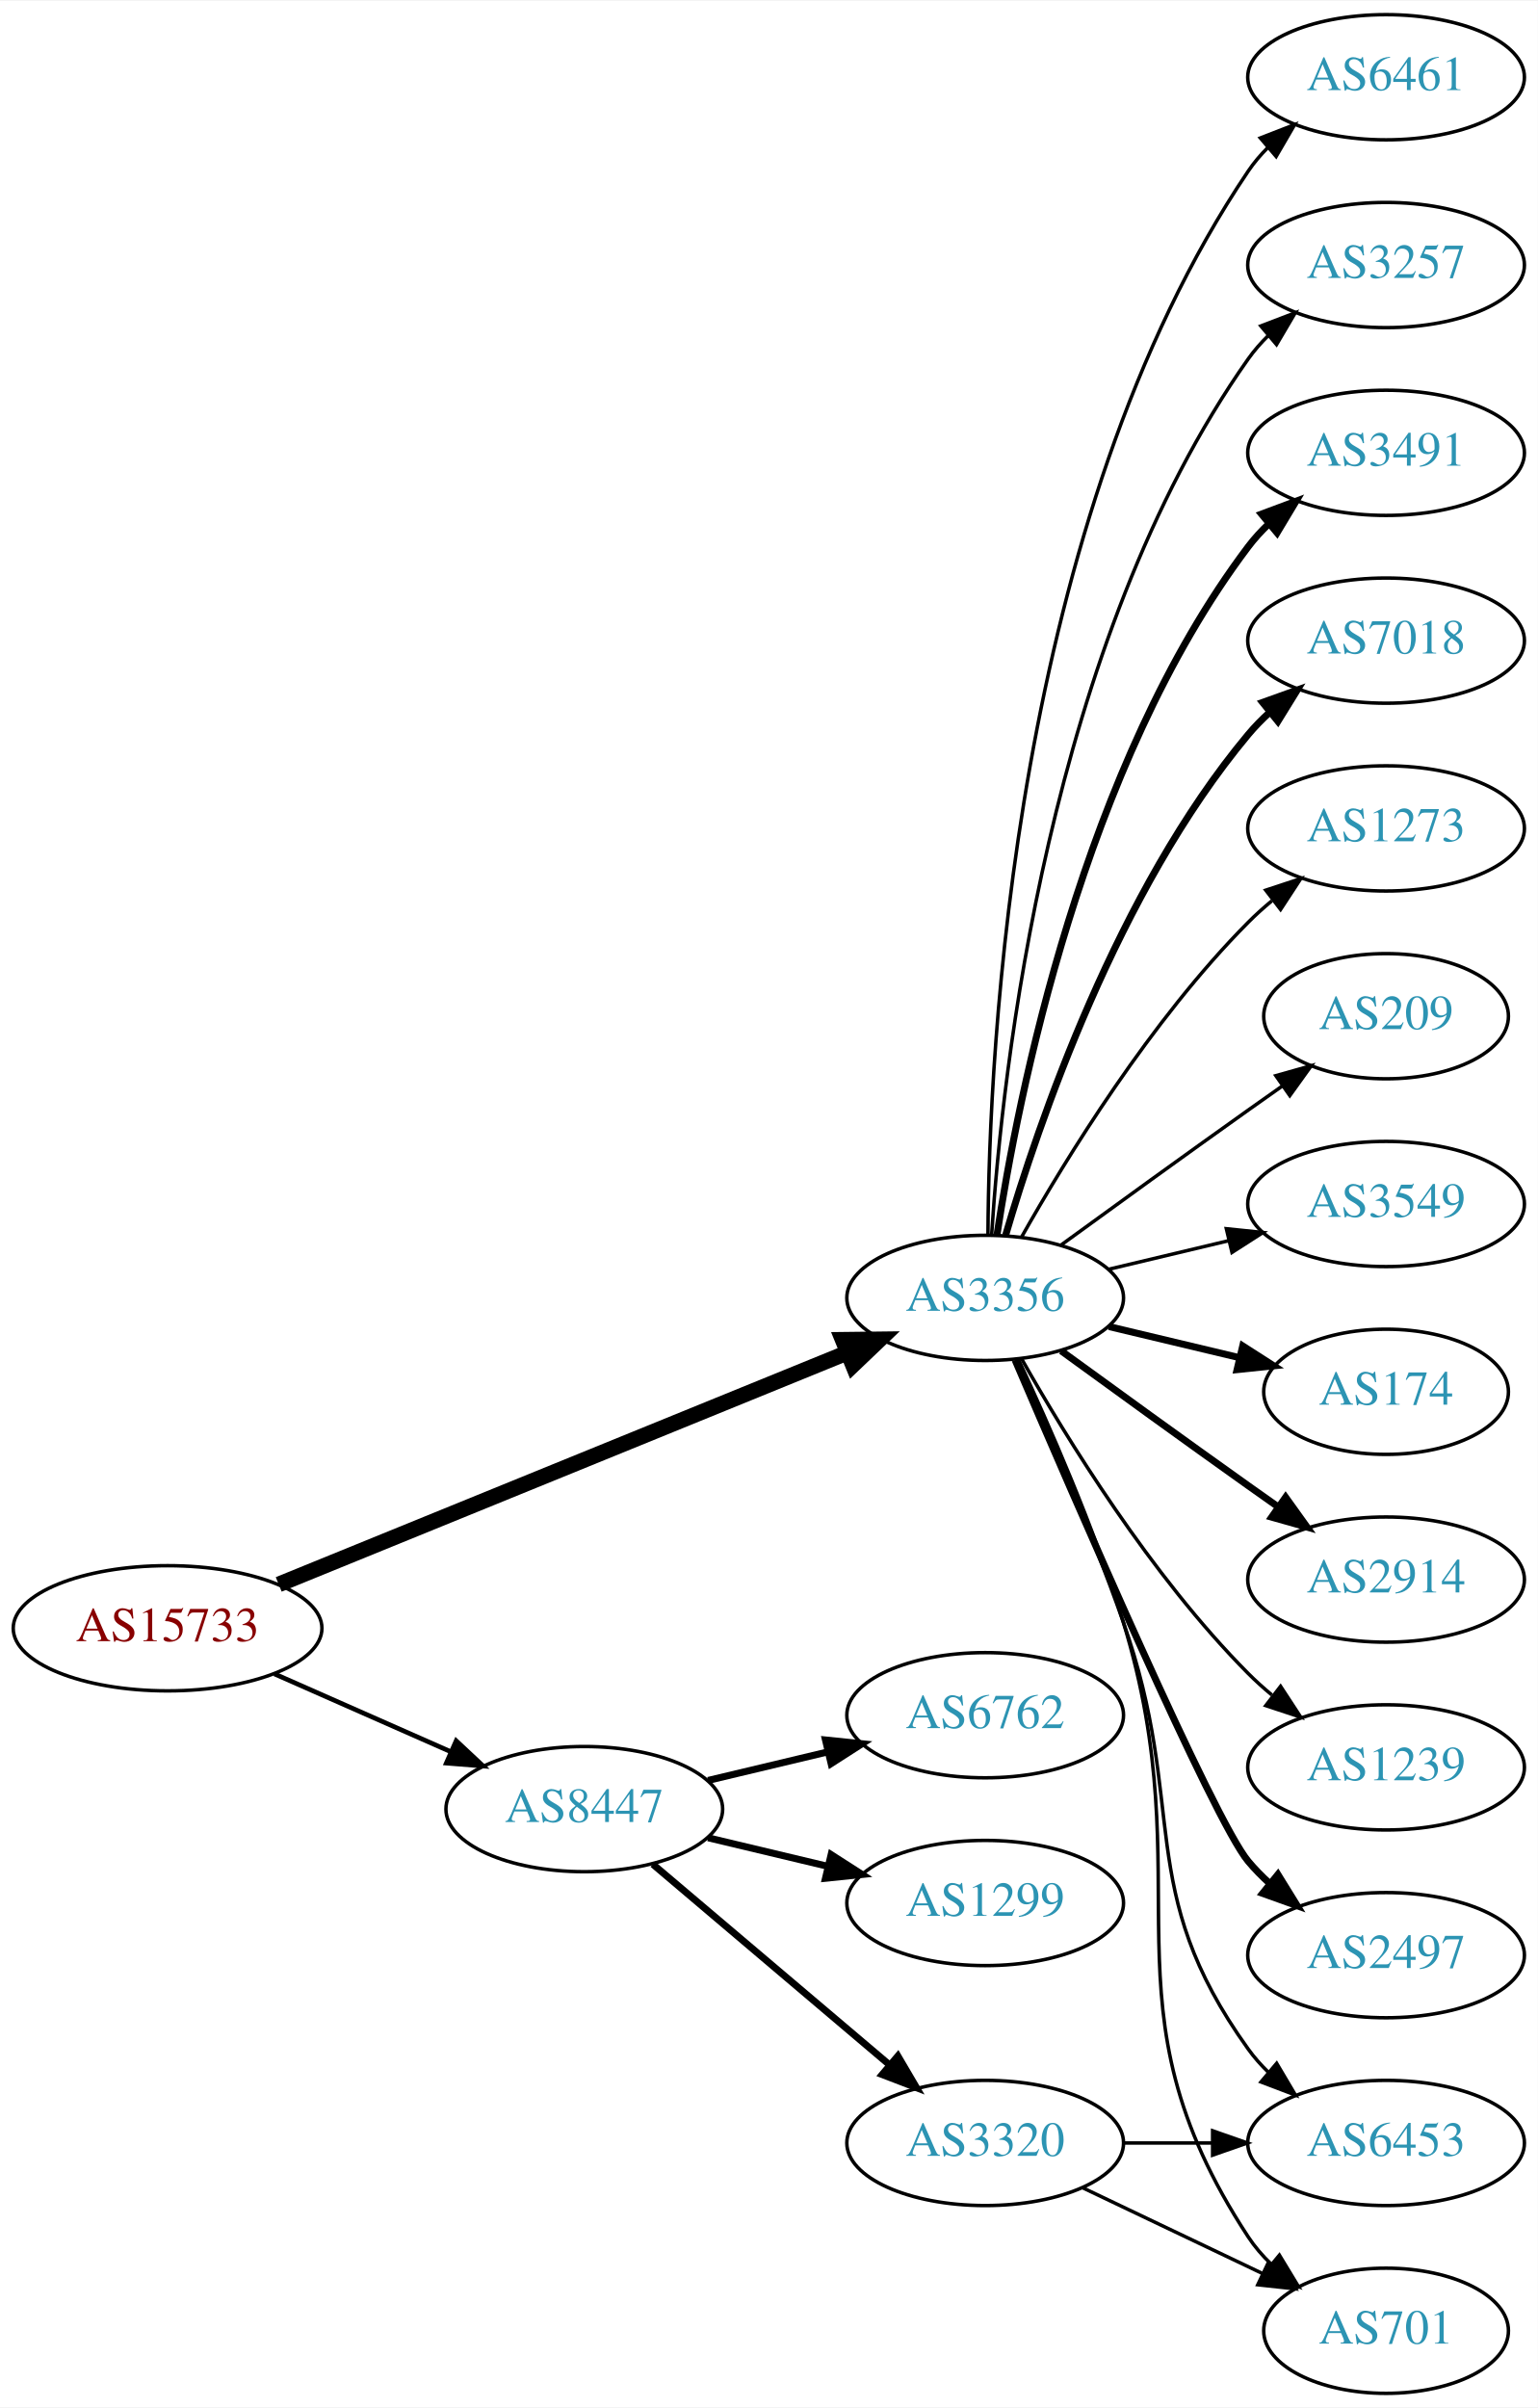
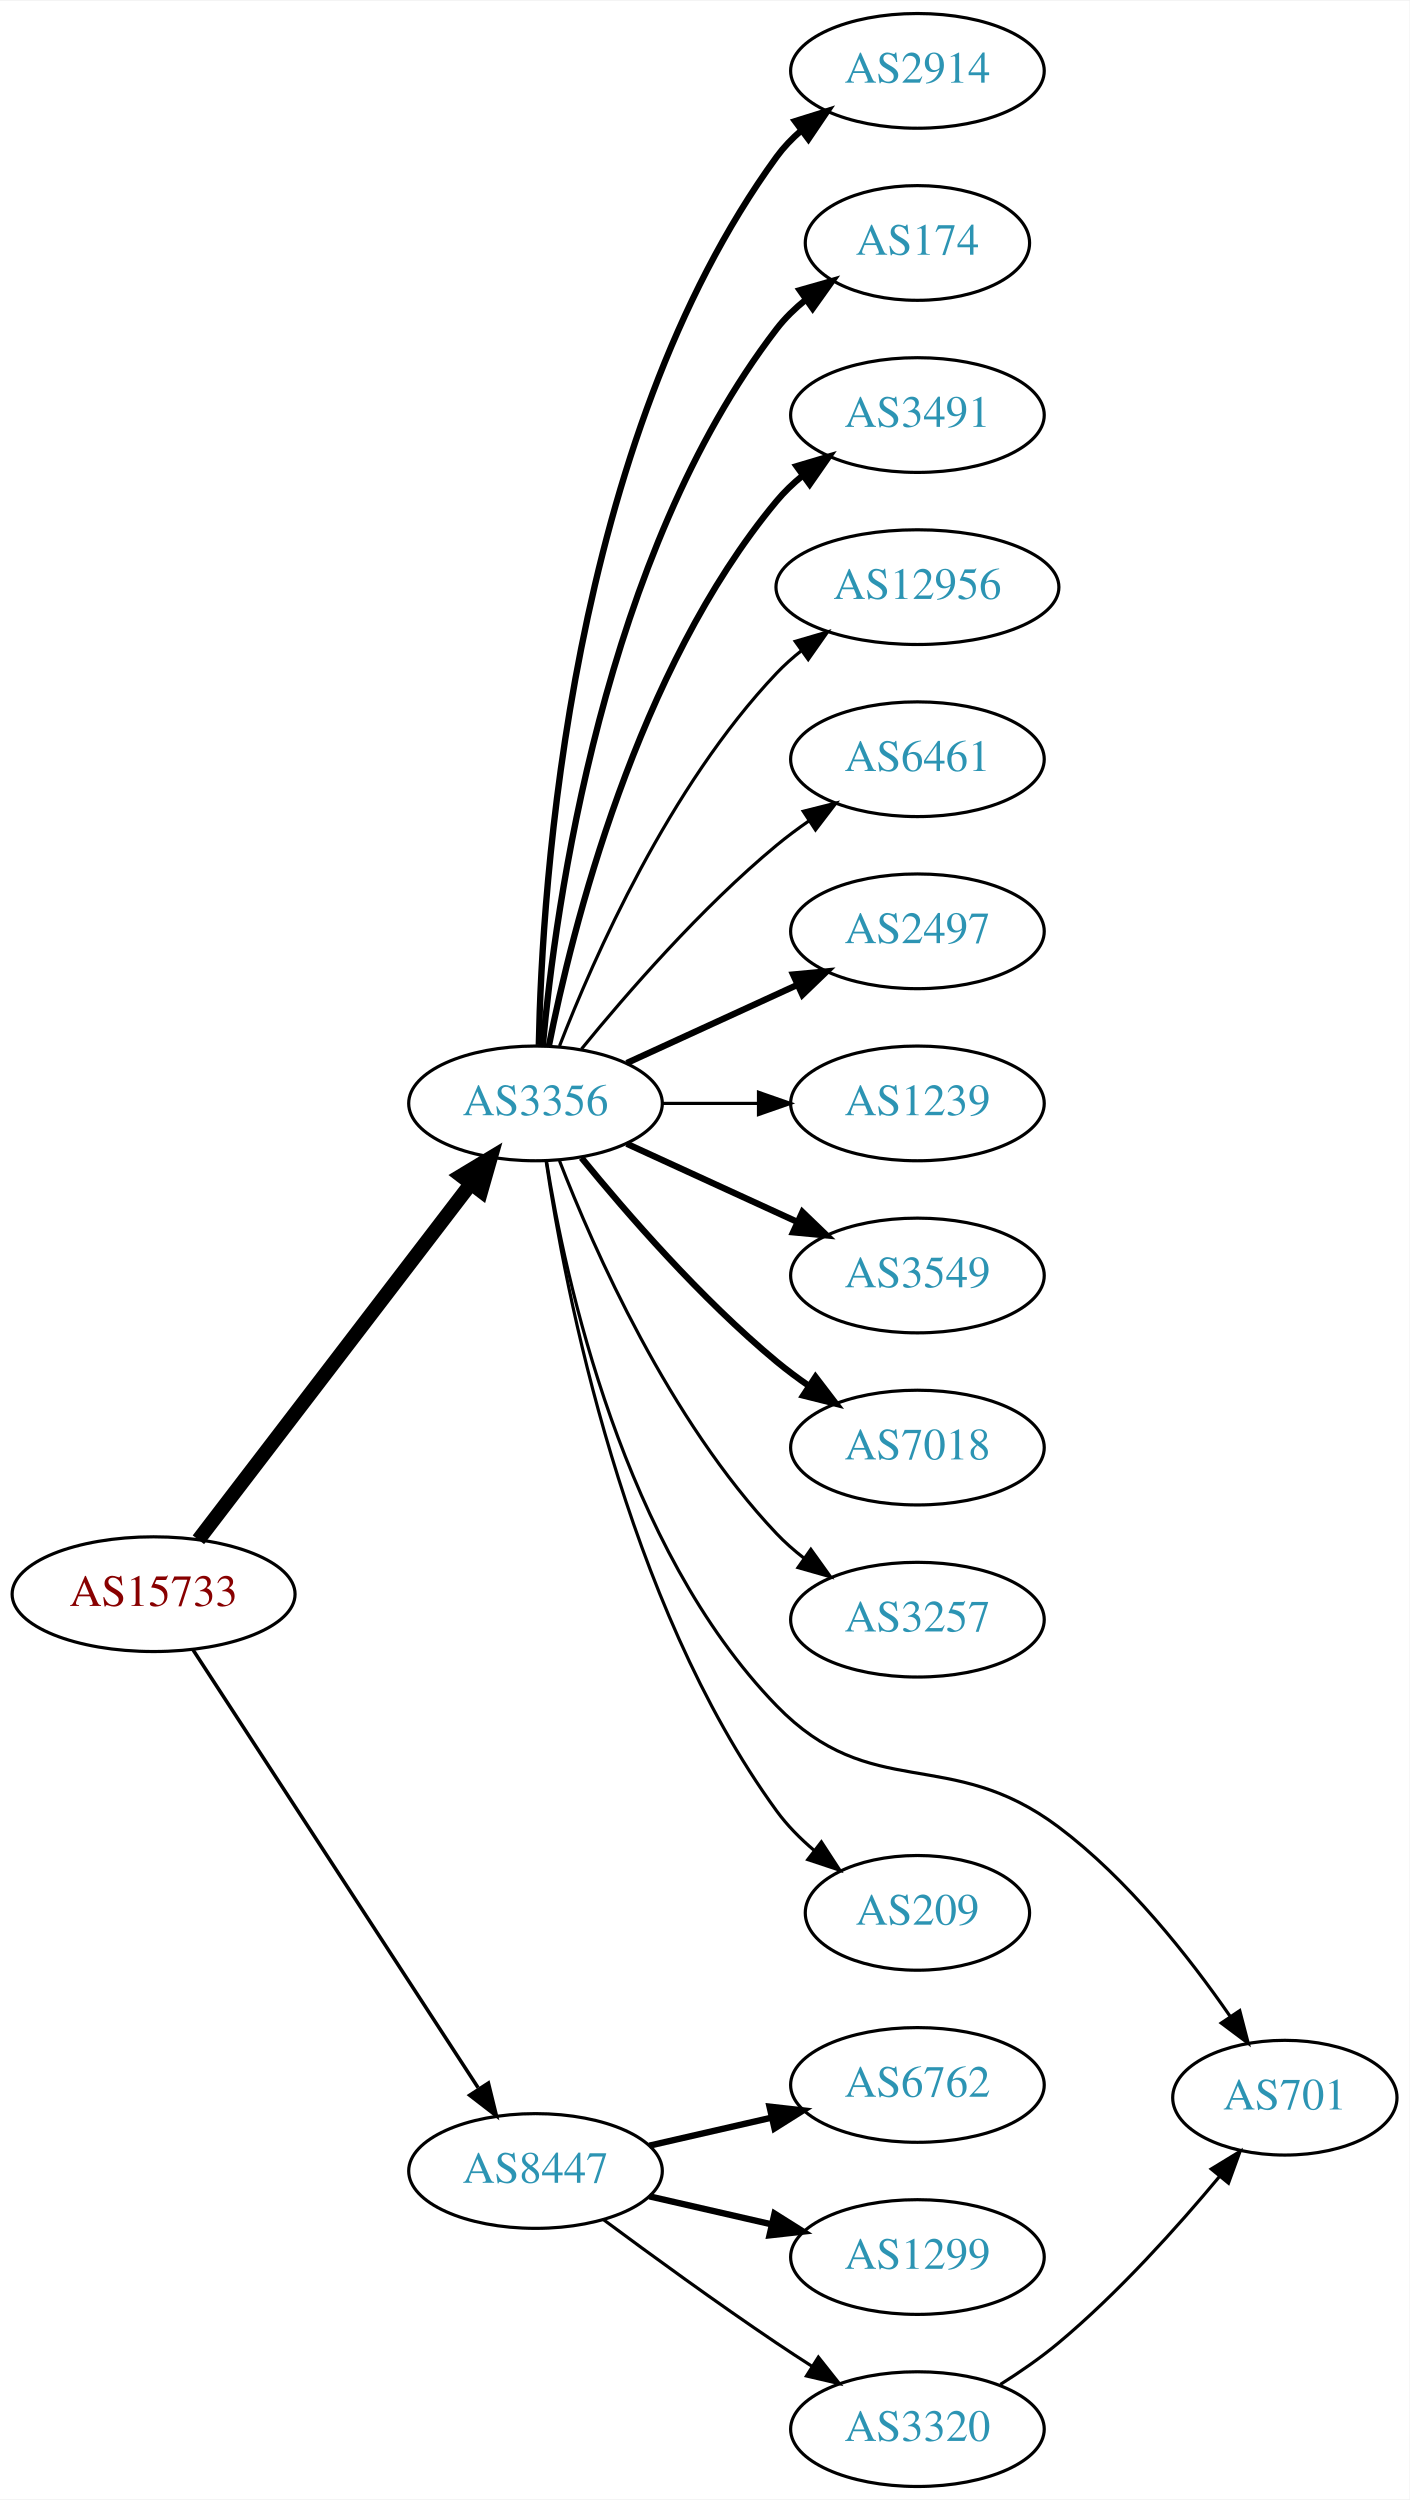
- <svg xmlns="http://www.w3.org/2000/svg" xmlns:xlink="http://www.w3.org/1999/xlink" width="442pt" height="692pt" viewBox="0.00 0.00 442.27 692.00">
-   <g id="graph0" class="graph" transform="scale(1 1) rotate(0) translate(4 688)">
-     <polygon fill="white" stroke="none" points="-4,4 -4,-688 438.271,-688 438.271,4 -4,4" />
+ <svg xmlns="http://www.w3.org/2000/svg" xmlns:xlink="http://www.w3.org/1999/xlink" width="442pt" height="784pt" viewBox="0.00 0.00 442.27 784.00">
+   <g id="graph0" class="graph" transform="scale(1 1) rotate(0) translate(4 780)">
+     <polygon fill="white" stroke="none" points="-4,4 -4,-780 438.271,-780 438.271,4 -4,4" />
    <g id="node1" class="node">
      <g id="a_node1">
        <a xlink:href="/asn/15733" xlink:title="AS15733 ~ Corporate Datacenter Austria [AT]">
-           <ellipse fill="#ffffff" stroke="black" cx="44.196" cy="-220" rx="44.393" ry="18" />
-           <text text-anchor="middle" x="44.196" y="-216.3" font-family="Times,serif" font-size="14.00" fill="#880000">AS15733</text>
+           <ellipse fill="#ffffff" stroke="black" cx="44.196" cy="-280" rx="44.393" ry="18" />
+           <text text-anchor="middle" x="44.196" y="-276.3" font-family="Times,serif" font-size="14.00" fill="#880000">AS15733</text>
        </a>
      </g>
    </g>
    <g id="node2" class="node">
      <g id="a_node2">
        <a xlink:href="/asn/3356" xlink:title="AS3356 ~ Level 3 Parent, LLC [US]">
-           <ellipse fill="#ffffff" stroke="black" cx="279.332" cy="-315" rx="39.794" ry="18" />
-           <text text-anchor="middle" x="279.332" y="-311.3" font-family="Times,serif" font-size="14.00" fill="#2c94b3">AS3356</text>
+           <ellipse fill="#ffffff" stroke="black" cx="164.039" cy="-434" rx="39.794" ry="18" />
+           <text text-anchor="middle" x="164.039" y="-430.3" font-family="Times,serif" font-size="14.00" fill="#2c94b3">AS3356</text>
        </a>
      </g>
    </g>
    <g id="edge1" class="edge">
-       <path fill="none" stroke="black" stroke-width="4.5" d="M76.155,-232.615C118.362,-249.814 193.943,-280.613 239.778,-299.29" />
-       <polygon fill="black" stroke="black" stroke-width="4.5" points="238.338,-302.955 249.084,-303.082 241.309,-295.662 238.338,-302.955" />
+       <path fill="none" stroke="black" stroke-width="4.5" d="M58.258,-297.069C78.963,-324.127 119.44,-377.024 143.575,-408.564" />
+       <polygon fill="black" stroke="black" stroke-width="4.5" points="140.715,-411.306 149.919,-416.854 146.969,-406.52 140.715,-411.306" />
    </g>
    <g id="node3" class="node">
      <g id="a_node3">
        <a xlink:href="/asn/8447" xlink:title="AS8447 ~ A1 Telekom Austria AG [AT]">
-           <ellipse fill="#ffffff" stroke="black" cx="164.039" cy="-168" rx="39.794" ry="18" />
-           <text text-anchor="middle" x="164.039" y="-164.3" font-family="Times,serif" font-size="14.00" fill="#2c94b3">AS8447</text>
+           <ellipse fill="#ffffff" stroke="black" cx="164.039" cy="-99" rx="39.794" ry="18" />
+           <text text-anchor="middle" x="164.039" y="-95.3" font-family="Times,serif" font-size="14.00" fill="#2c94b3">AS8447</text>
        </a>
      </g>
    </g>
    <g id="edge2" class="edge">
-       <path fill="none" stroke="black" stroke-width="1.35" d="M74.933,-206.878C90.322,-200.087 109.265,-191.729 125.637,-184.504" />
-       <polygon fill="black" stroke="black" stroke-width="1.35" points="127.198,-187.641 134.934,-180.402 124.372,-181.237 127.198,-187.641" />
+       <path fill="none" stroke="black" stroke-width="1.125" d="M56.495,-262.645C77.26,-230.751 121.594,-162.657 146.019,-125.141" />
+       <polygon fill="black" stroke="black" stroke-width="1.125" points="149.251,-126.593 151.774,-116.302 143.384,-122.773 149.251,-126.593" />
    </g>
    <g id="node4" class="node">
      <g id="a_node4">
-         <a xlink:href="/asn/3549" xlink:title="AS3549 ~ Level 3 Parent, LLC [US]">
-           <ellipse fill="#ffffff" stroke="black" cx="394.625" cy="-342" rx="39.794" ry="18" />
-           <text text-anchor="middle" x="394.625" y="-338.3" font-family="Times,serif" font-size="14.00" fill="#2c94b3">AS3549</text>
+         <a xlink:href="/asn/2914" xlink:title="AS2914 ~ NTT America, Inc. [US]">
+           <ellipse fill="#ffffff" stroke="black" cx="283.881" cy="-758" rx="39.794" ry="18" />
+           <text text-anchor="middle" x="283.881" y="-754.3" font-family="Times,serif" font-size="14.00" fill="#2c94b3">AS2914</text>
        </a>
      </g>
    </g>
    <g id="edge3" class="edge">
-       <path fill="none" stroke="black" d="M314.939,-323.248C325.81,-325.838 337.964,-328.735 349.407,-331.462" />
-       <polygon fill="black" stroke="black" points="348.69,-334.889 359.229,-333.803 350.313,-328.08 348.69,-334.889" />
+       <path fill="none" stroke="black" stroke-width="2" d="M165.071,-452.337C166.044,-502.079 174.763,-641.806 239.685,-731 241.897,-734.039 244.565,-736.813 247.477,-739.326" />
+       <polygon fill="black" stroke="black" stroke-width="2" points="245.495,-742.214 255.608,-745.373 249.672,-736.597 245.495,-742.214" />
    </g>
    <g id="node5" class="node">
      <g id="a_node5">
        <a xlink:href="/asn/174" xlink:title="AS174 ~ Cogent Communications [US]">
-           <ellipse fill="#ffffff" stroke="black" cx="394.625" cy="-288" rx="35.194" ry="18" />
-           <text text-anchor="middle" x="394.625" y="-284.3" font-family="Times,serif" font-size="14.00" fill="#2c94b3">AS174</text>
+           <ellipse fill="#ffffff" stroke="black" cx="283.881" cy="-704" rx="35.194" ry="18" />
+           <text text-anchor="middle" x="283.881" y="-700.3" font-family="Times,serif" font-size="14.00" fill="#2c94b3">AS174</text>
        </a>
      </g>
    </g>
    <g id="edge4" class="edge">
-       <path fill="none" stroke="black" stroke-width="2" d="M314.939,-306.752C326.733,-303.942 340.038,-300.771 352.306,-297.847" />
-       <polygon fill="black" stroke="black" stroke-width="2" points="353.394,-301.186 362.311,-295.463 351.772,-294.376 353.394,-301.186" />
+       <path fill="none" stroke="black" stroke-width="2" d="M166.323,-452.117C170.221,-495.332 185.238,-606.131 239.685,-677 242.292,-680.393 245.455,-683.467 248.873,-686.223" />
+       <polygon fill="black" stroke="black" stroke-width="2" points="246.976,-689.168 257.164,-692.073 251.011,-683.448 246.976,-689.168" />
    </g>
    <g id="node6" class="node">
      <g id="a_node6">
-         <a xlink:href="/asn/2914" xlink:title="AS2914 ~ NTT America, Inc. [US]">
-           <ellipse fill="#ffffff" stroke="black" cx="394.625" cy="-234" rx="39.794" ry="18" />
-           <text text-anchor="middle" x="394.625" y="-230.3" font-family="Times,serif" font-size="14.00" fill="#2c94b3">AS2914</text>
+         <a xlink:href="/asn/3491" xlink:title="AS3491 ~ PCCW Global, Inc. [US]">
+           <ellipse fill="#ffffff" stroke="black" cx="283.881" cy="-650" rx="39.794" ry="18" />
+           <text text-anchor="middle" x="283.881" y="-646.3" font-family="Times,serif" font-size="14.00" fill="#2c94b3">AS3491</text>
        </a>
      </g>
    </g>
    <g id="edge5" class="edge">
-       <path fill="none" stroke="black" stroke-width="2" d="M301.18,-299.778C316.114,-288.909 336.727,-273.975 354.978,-261 357.799,-258.995 360.742,-256.915 363.69,-254.841" />
-       <polygon fill="black" stroke="black" stroke-width="2" points="365.736,-257.681 371.914,-249.074 361.717,-251.95 365.736,-257.681" />
+       <path fill="none" stroke="black" stroke-width="2" d="M168.237,-452.073C175.401,-488.141 195.675,-570.125 239.685,-623 242.09,-625.889 244.886,-628.563 247.879,-631.013" />
+       <polygon fill="black" stroke="black" stroke-width="2" points="245.967,-633.95 256.122,-636.973 250.069,-628.277 245.967,-633.95" />
    </g>
    <g id="node7" class="node">
      <g id="a_node7">
-         <a xlink:href="/asn/1239" xlink:title="AS1239 ~ Sprint [US]">
-           <ellipse fill="#ffffff" stroke="black" cx="394.625" cy="-180" rx="39.794" ry="18" />
-           <text text-anchor="middle" x="394.625" y="-176.3" font-family="Times,serif" font-size="14.00" fill="#2c94b3">AS1239</text>
+         <a xlink:href="/asn/12956" xlink:title="AS12956 ~ TELXIUS [ES]">
+           <ellipse fill="#ffffff" stroke="black" cx="283.881" cy="-596" rx="44.393" ry="18" />
+           <text text-anchor="middle" x="283.881" y="-592.3" font-family="Times,serif" font-size="14.00" fill="#2c94b3">AS12956</text>
        </a>
      </g>
    </g>
    <g id="edge6" class="edge">
-       <path fill="none" stroke="black" d="M289.791,-297.51C302.573,-274.904 327.005,-235.114 354.978,-207 357.089,-204.879 359.385,-202.812 361.77,-200.829" />
-       <polygon fill="black" stroke="black" points="364.286,-203.31 370.086,-194.444 360.023,-197.758 364.286,-203.31" />
+       <path fill="none" stroke="black" d="M171.562,-451.994C182.312,-479.728 205.969,-533.429 239.685,-569 242.069,-571.515 244.736,-573.893 247.542,-576.117" />
+       <polygon fill="black" stroke="black" points="245.535,-578.985 255.704,-581.961 249.611,-573.293 245.535,-578.985" />
    </g>
    <g id="node8" class="node">
      <g id="a_node8">
-         <a xlink:href="/asn/2497" xlink:title="AS2497 ~ Internet Initiative Japan Inc. [JP]">
-           <ellipse fill="#ffffff" stroke="black" cx="394.625" cy="-126" rx="39.794" ry="18" />
-           <text text-anchor="middle" x="394.625" y="-122.3" font-family="Times,serif" font-size="14.00" fill="#2c94b3">AS2497</text>
+         <a xlink:href="/asn/6461" xlink:title="AS6461 ~ Zayo Bandwidth [US]">
+           <ellipse fill="#ffffff" stroke="black" cx="283.881" cy="-542" rx="39.794" ry="18" />
+           <text text-anchor="middle" x="283.881" y="-538.3" font-family="Times,serif" font-size="14.00" fill="#2c94b3">AS6461</text>
        </a>
      </g>
    </g>
    <g id="edge7" class="edge">
-       <path fill="none" stroke="black" stroke-width="2" d="M287.932,-297.138C304.872,-257.535 345.021,-164.908 354.978,-153 356.848,-150.763 358.947,-148.626 361.173,-146.604" />
-       <polygon fill="black" stroke="black" stroke-width="2" points="363.52,-149.207 369.092,-140.196 359.116,-143.766 363.52,-149.207" />
+       <path fill="none" stroke="black" d="M178.458,-451.065C192.572,-468.375 215.987,-495.345 239.685,-515 242.901,-517.668 246.402,-520.27 249.972,-522.741" />
+       <polygon fill="black" stroke="black" points="248.05,-525.666 258.329,-528.236 251.896,-519.817 248.05,-525.666" />
    </g>
    <g id="node9" class="node">
      <g id="a_node9">
-         <a xlink:href="/asn/6453" xlink:title="AS6453 ~ TATA COMMUNICATIONS (AMERICA) INC [US]">
-           <ellipse fill="#ffffff" stroke="black" cx="394.625" cy="-72" rx="39.794" ry="18" />
-           <text text-anchor="middle" x="394.625" y="-68.3" font-family="Times,serif" font-size="14.00" fill="#2c94b3">AS6453</text>
+         <a xlink:href="/asn/2497" xlink:title="AS2497 ~ Internet Initiative Japan Inc. [JP]">
+           <ellipse fill="#ffffff" stroke="black" cx="283.881" cy="-488" rx="39.794" ry="18" />
+           <text text-anchor="middle" x="283.881" y="-484.3" font-family="Times,serif" font-size="14.00" fill="#2c94b3">AS2497</text>
        </a>
      </g>
    </g>
    <g id="edge8" class="edge">
-       <path fill="none" stroke="black" d="M288.324,-297.395C296.579,-278.857 309.551,-248.71 318.978,-222 337.935,-168.287 321.75,-145.264 354.978,-99 356.679,-96.632 358.655,-94.4 360.796,-92.312" />
-       <polygon fill="black" stroke="black" points="363.159,-94.898 368.556,-85.781 358.651,-89.543 363.159,-94.898" />
+       <path fill="none" stroke="black" stroke-width="2" d="M192.667,-446.661C208.624,-453.973 228.895,-463.261 246.178,-471.181" />
+       <polygon fill="black" stroke="black" stroke-width="2" points="244.876,-474.435 255.425,-475.419 247.793,-468.071 244.876,-474.435" />
    </g>
    <g id="node10" class="node">
      <g id="a_node10">
-         <a xlink:href="/asn/6461" xlink:title="AS6461 ~ Zayo Bandwidth [US]">
-           <ellipse fill="#ffffff" stroke="black" cx="394.625" cy="-666" rx="39.794" ry="18" />
-           <text text-anchor="middle" x="394.625" y="-662.3" font-family="Times,serif" font-size="14.00" fill="#2c94b3">AS6461</text>
+         <a xlink:href="/asn/1239" xlink:title="AS1239 ~ Sprint [US]">
+           <ellipse fill="#ffffff" stroke="black" cx="283.881" cy="-434" rx="39.794" ry="18" />
+           <text text-anchor="middle" x="283.881" y="-430.3" font-family="Times,serif" font-size="14.00" fill="#2c94b3">AS1239</text>
        </a>
      </g>
    </g>
    <g id="edge9" class="edge">
-       <path fill="none" stroke="black" d="M280.129,-333.265C280.409,-385.599 287.324,-538.764 354.978,-639 356.609,-641.417 358.535,-643.684 360.641,-645.796" />
-       <polygon fill="black" stroke="black" points="358.46,-648.536 368.335,-652.373 363.008,-643.215 358.46,-648.536" />
+       <path fill="none" stroke="black" d="M203.951,-434C213.505,-434 223.854,-434 233.817,-434" />
+       <polygon fill="black" stroke="black" points="234.009,-437.5 244.009,-434 234.009,-430.5 234.009,-437.5" />
    </g>
    <g id="node11" class="node">
      <g id="a_node11">
-         <a xlink:href="/asn/3257" xlink:title="AS3257 ~ GTT [DE]">
-           <ellipse fill="#ffffff" stroke="black" cx="394.625" cy="-612" rx="39.794" ry="18" />
-           <text text-anchor="middle" x="394.625" y="-608.3" font-family="Times,serif" font-size="14.00" fill="#2c94b3">AS3257</text>
+         <a xlink:href="/asn/3549" xlink:title="AS3549 ~ Level 3 Parent, LLC [US]">
+           <ellipse fill="#ffffff" stroke="black" cx="283.881" cy="-380" rx="39.794" ry="18" />
+           <text text-anchor="middle" x="283.881" y="-376.3" font-family="Times,serif" font-size="14.00" fill="#2c94b3">AS3549</text>
        </a>
      </g>
    </g>
    <g id="edge10" class="edge">
-       <path fill="none" stroke="black" d="M281.187,-333.185C284.18,-379.425 297.427,-503.589 354.978,-585 356.661,-587.381 358.624,-589.622 360.757,-591.716" />
-       <polygon fill="black" stroke="black" points="358.603,-594.478 368.5,-598.259 363.121,-589.132 358.603,-594.478" />
+       <path fill="none" stroke="black" stroke-width="2" d="M192.667,-421.339C208.624,-414.027 228.895,-404.739 246.178,-396.819" />
+       <polygon fill="black" stroke="black" stroke-width="2" points="247.793,-399.929 255.425,-392.581 244.876,-393.565 247.793,-399.929" />
    </g>
    <g id="node12" class="node">
      <g id="a_node12">
-         <a xlink:href="/asn/3491" xlink:title="AS3491 ~ PCCW Global, Inc. [US]">
-           <ellipse fill="#ffffff" stroke="black" cx="394.625" cy="-558" rx="39.794" ry="18" />
-           <text text-anchor="middle" x="394.625" y="-554.3" font-family="Times,serif" font-size="14.00" fill="#2c94b3">AS3491</text>
+         <a xlink:href="/asn/7018" xlink:title="AS7018 ~ AT&amp;T Services, Inc. [US]">
+           <ellipse fill="#ffffff" stroke="black" cx="283.881" cy="-326" rx="39.794" ry="18" />
+           <text text-anchor="middle" x="283.881" y="-322.3" font-family="Times,serif" font-size="14.00" fill="#2c94b3">AS7018</text>
        </a>
      </g>
    </g>
    <g id="edge11" class="edge">
-       <path fill="none" stroke="black" stroke-width="2" d="M282.708,-332.986C288.682,-372.422 307.393,-467.995 354.978,-531 356.735,-533.327 358.752,-535.529 360.922,-537.596" />
-       <polygon fill="black" stroke="black" stroke-width="2" points="358.806,-540.389 368.734,-544.088 363.28,-535.005 358.806,-540.389" />
+       <path fill="none" stroke="black" stroke-width="2" d="M178.458,-416.935C192.572,-399.625 215.987,-372.655 239.685,-353 242.901,-350.332 246.402,-347.73 249.972,-345.259" />
+       <polygon fill="black" stroke="black" stroke-width="2" points="251.896,-348.183 258.329,-339.764 248.05,-342.334 251.896,-348.183" />
    </g>
    <g id="node13" class="node">
      <g id="a_node13">
-         <a xlink:href="/asn/701" xlink:title="AS701 ~ UUNET [US]">
-           <ellipse fill="#ffffff" stroke="black" cx="394.625" cy="-18" rx="35.194" ry="18" />
-           <text text-anchor="middle" x="394.625" y="-14.3" font-family="Times,serif" font-size="14.00" fill="#2c94b3">AS701</text>
+         <a xlink:href="/asn/3257" xlink:title="AS3257 ~ GTT [DE]">
+           <ellipse fill="#ffffff" stroke="black" cx="283.881" cy="-272" rx="39.794" ry="18" />
+           <text text-anchor="middle" x="283.881" y="-268.3" font-family="Times,serif" font-size="14.00" fill="#2c94b3">AS3257</text>
        </a>
      </g>
    </g>
    <g id="edge12" class="edge">
-       <path fill="none" stroke="black" d="M288.942,-297.204C297.573,-278.76 310.733,-248.915 318.978,-222 342.49,-145.243 310.929,-112.113 354.978,-45 356.819,-42.195 359.062,-39.595 361.531,-37.208" />
-       <polygon fill="black" stroke="black" points="363.949,-39.75 369.437,-30.688 359.495,-34.35 363.949,-39.75" />
+       <path fill="none" stroke="black" d="M171.562,-416.006C182.312,-388.272 205.969,-334.571 239.685,-299 242.271,-296.272 245.188,-293.706 248.257,-291.323" />
+       <polygon fill="black" stroke="black" points="250.435,-294.07 256.605,-285.457 246.411,-288.342 250.435,-294.07" />
    </g>
    <g id="node14" class="node">
      <g id="a_node14">
-         <a xlink:href="/asn/7018" xlink:title="AS7018 ~ AT&amp;T Services, Inc. [US]">
-           <ellipse fill="#ffffff" stroke="black" cx="394.625" cy="-504" rx="39.794" ry="18" />
-           <text text-anchor="middle" x="394.625" y="-500.3" font-family="Times,serif" font-size="14.00" fill="#2c94b3">AS7018</text>
+         <a xlink:href="/asn/701" xlink:title="AS701 ~ UUNET [US]">
+           <ellipse fill="#ffffff" stroke="black" cx="399.174" cy="-122" rx="35.194" ry="18" />
+           <text text-anchor="middle" x="399.174" y="-118.3" font-family="Times,serif" font-size="14.00" fill="#2c94b3">AS701</text>
        </a>
      </g>
    </g>
    <g id="edge13" class="edge">
-       <path fill="none" stroke="black" stroke-width="2" d="M285.206,-333.002C294.52,-364.844 317.336,-431.981 354.978,-477 356.848,-479.237 358.947,-481.374 361.173,-483.396" />
-       <polygon fill="black" stroke="black" stroke-width="2" points="359.116,-486.234 369.092,-489.804 363.52,-480.793 359.116,-486.234" />
+       <path fill="none" stroke="black" d="M167.482,-415.897C173.354,-379.047 191.526,-294.619 239.685,-245 269.467,-214.315 293.87,-232.661 328.077,-207 349.905,-190.626 369.173,-166.106 381.956,-147.603" />
+       <polygon fill="black" stroke="black" points="385.02,-149.318 387.693,-139.065 379.21,-145.413 385.02,-149.318" />
    </g>
    <g id="node15" class="node">
      <g id="a_node15">
-         <a xlink:href="/asn/1273" xlink:title="AS1273 ~ Vodafone Group PLC [EU]">
-           <ellipse fill="#ffffff" stroke="black" cx="394.625" cy="-450" rx="39.794" ry="18" />
-           <text text-anchor="middle" x="394.625" y="-446.3" font-family="Times,serif" font-size="14.00" fill="#2c94b3">AS1273</text>
+         <a xlink:href="/asn/209" xlink:title="AS209 ~ CenturyLink Communications, LLC [US]">
+           <ellipse fill="#ffffff" stroke="black" cx="283.881" cy="-180" rx="35.194" ry="18" />
+           <text text-anchor="middle" x="283.881" y="-176.3" font-family="Times,serif" font-size="14.00" fill="#2c94b3">AS209</text>
        </a>
      </g>
    </g>
    <g id="edge14" class="edge">
-       <path fill="none" stroke="black" d="M289.791,-332.49C302.573,-355.096 327.005,-394.886 354.978,-423 357.089,-425.121 359.385,-427.188 361.77,-429.171" />
-       <polygon fill="black" stroke="black" points="360.023,-432.242 370.086,-435.556 364.286,-426.69 360.023,-432.242" />
+       <path fill="none" stroke="black" d="M167.37,-415.919C173.291,-375.78 191.973,-277.606 239.685,-212 242.979,-207.471 247.101,-203.308 251.483,-199.586" />
+       <polygon fill="black" stroke="black" points="253.746,-202.261 259.528,-193.384 249.472,-196.718 253.746,-202.261" />
    </g>
    <g id="node16" class="node">
      <g id="a_node16">
-         <a xlink:href="/asn/209" xlink:title="AS209 ~ CenturyLink Communications, LLC [US]">
-           <ellipse fill="#ffffff" stroke="black" cx="394.625" cy="-396" rx="35.194" ry="18" />
-           <text text-anchor="middle" x="394.625" y="-392.3" font-family="Times,serif" font-size="14.00" fill="#2c94b3">AS209</text>
+         <a xlink:href="/asn/6762" xlink:title="AS6762 ~ TELECOM ITALIA SPARKLE S.p.A. [IT]">
+           <ellipse fill="#ffffff" stroke="black" cx="283.881" cy="-126" rx="39.794" ry="18" />
+           <text text-anchor="middle" x="283.881" y="-122.3" font-family="Times,serif" font-size="14.00" fill="#2c94b3">AS6762</text>
        </a>
      </g>
    </g>
    <g id="edge15" class="edge">
-       <path fill="none" stroke="black" d="M301.18,-330.222C316.114,-341.091 336.727,-356.025 354.978,-369 358.188,-371.282 361.557,-373.661 364.912,-376.018" />
-       <polygon fill="black" stroke="black" points="362.924,-378.899 373.123,-381.77 366.94,-373.166 362.924,-378.899" />
+       <path fill="none" stroke="black" stroke-width="2" d="M199.758,-106.955C211.758,-109.704 225.379,-112.825 238.071,-115.733" />
+       <polygon fill="black" stroke="black" stroke-width="2" points="237.474,-119.187 248.003,-118.009 239.037,-112.364 237.474,-119.187" />
    </g>
    <g id="node17" class="node">
      <g id="a_node17">
        <a xlink:href="/asn/1299" xlink:title="AS1299 ~ Telia Carrier [EU]">
-           <ellipse fill="#ffffff" stroke="black" cx="279.332" cy="-141" rx="39.794" ry="18" />
-           <text text-anchor="middle" x="279.332" y="-137.3" font-family="Times,serif" font-size="14.00" fill="#2c94b3">AS1299</text>
+           <ellipse fill="#ffffff" stroke="black" cx="283.881" cy="-72" rx="39.794" ry="18" />
+           <text text-anchor="middle" x="283.881" y="-68.3" font-family="Times,serif" font-size="14.00" fill="#2c94b3">AS1299</text>
        </a>
      </g>
    </g>
    <g id="edge16" class="edge">
-       <path fill="none" stroke="black" stroke-width="2" d="M199.646,-159.752C210.517,-157.162 222.671,-154.265 234.114,-151.538" />
-       <polygon fill="black" stroke="black" stroke-width="2" points="235.02,-154.92 243.936,-149.197 233.397,-148.111 235.02,-154.92" />
+       <path fill="none" stroke="black" stroke-width="2" d="M199.758,-91.045C211.758,-88.296 225.379,-85.175 238.071,-82.267" />
+       <polygon fill="black" stroke="black" stroke-width="2" points="239.037,-85.636 248.003,-79.991 237.474,-78.813 239.037,-85.636" />
    </g>
    <g id="node18" class="node">
      <g id="a_node18">
-         <a xlink:href="/asn/6762" xlink:title="AS6762 ~ TELECOM ITALIA SPARKLE S.p.A. [IT]">
-           <ellipse fill="#ffffff" stroke="black" cx="279.332" cy="-195" rx="39.794" ry="18" />
-           <text text-anchor="middle" x="279.332" y="-191.3" font-family="Times,serif" font-size="14.00" fill="#2c94b3">AS6762</text>
+         <a xlink:href="/asn/3320" xlink:title="AS3320 ~ DTAG [DE]">
+           <ellipse fill="#ffffff" stroke="black" cx="283.881" cy="-18" rx="39.794" ry="18" />
+           <text text-anchor="middle" x="283.881" y="-14.3" font-family="Times,serif" font-size="14.00" fill="#2c94b3">AS3320</text>
        </a>
      </g>
    </g>
    <g id="edge17" class="edge">
-       <path fill="none" stroke="black" stroke-width="2" d="M199.646,-176.248C210.517,-178.838 222.671,-181.735 234.114,-184.462" />
-       <polygon fill="black" stroke="black" stroke-width="2" points="233.397,-187.889 243.936,-186.803 235.02,-181.08 233.397,-187.889" />
-     </g>
-     <g id="node19" class="node">
-       <g id="a_node19">
-         <a xlink:href="/asn/3320" xlink:title="AS3320 ~ DTAG [DE]">
-           <ellipse fill="#ffffff" stroke="black" cx="279.332" cy="-72" rx="39.794" ry="18" />
-           <text text-anchor="middle" x="279.332" y="-68.3" font-family="Times,serif" font-size="14.00" fill="#2c94b3">AS3320</text>
-         </a>
-       </g>
+       <path fill="none" stroke="black" d="M185.369,-83.723C200.231,-72.696 220.976,-57.593 239.685,-45 243.234,-42.611 246.984,-40.161 250.733,-37.758" />
+       <polygon fill="black" stroke="black" points="252.801,-40.591 259.381,-32.288 249.059,-34.675 252.801,-40.591" />
    </g>
    <g id="edge18" class="edge">
-       <path fill="none" stroke="black" stroke-width="2" d="M183.747,-152.148C202.278,-136.445 230.835,-112.247 251.724,-94.546" />
-       <polygon fill="black" stroke="black" stroke-width="2" points="254.229,-97.011 259.596,-87.876 249.704,-91.671 254.229,-97.011" />
-     </g>
-     <g id="edge19" class="edge">
-       <path fill="none" stroke="black" d="M319.004,-72C327.207,-72 335.971,-72 344.503,-72" />
-       <polygon fill="black" stroke="black" points="344.742,-75.5 354.742,-72 344.742,-68.5 344.742,-75.5" />
-     </g>
-     <g id="edge20" class="edge">
-       <path fill="none" stroke="black" d="M307.468,-59.066C322.9,-51.71 342.385,-42.423 358.92,-34.541" />
-       <polygon fill="black" stroke="black" points="360.741,-37.551 368.262,-30.089 357.729,-31.232 360.741,-37.551" />
+       <path fill="none" stroke="black" d="M309.904,-32.024C316.077,-35.913 322.51,-40.353 328.077,-45 346.87,-60.684 365.392,-81.317 378.673,-97.276" />
+       <polygon fill="black" stroke="black" points="376.072,-99.624 385.114,-105.145 381.488,-95.19 376.072,-99.624" />
    </g>
  </g>
</svg>
